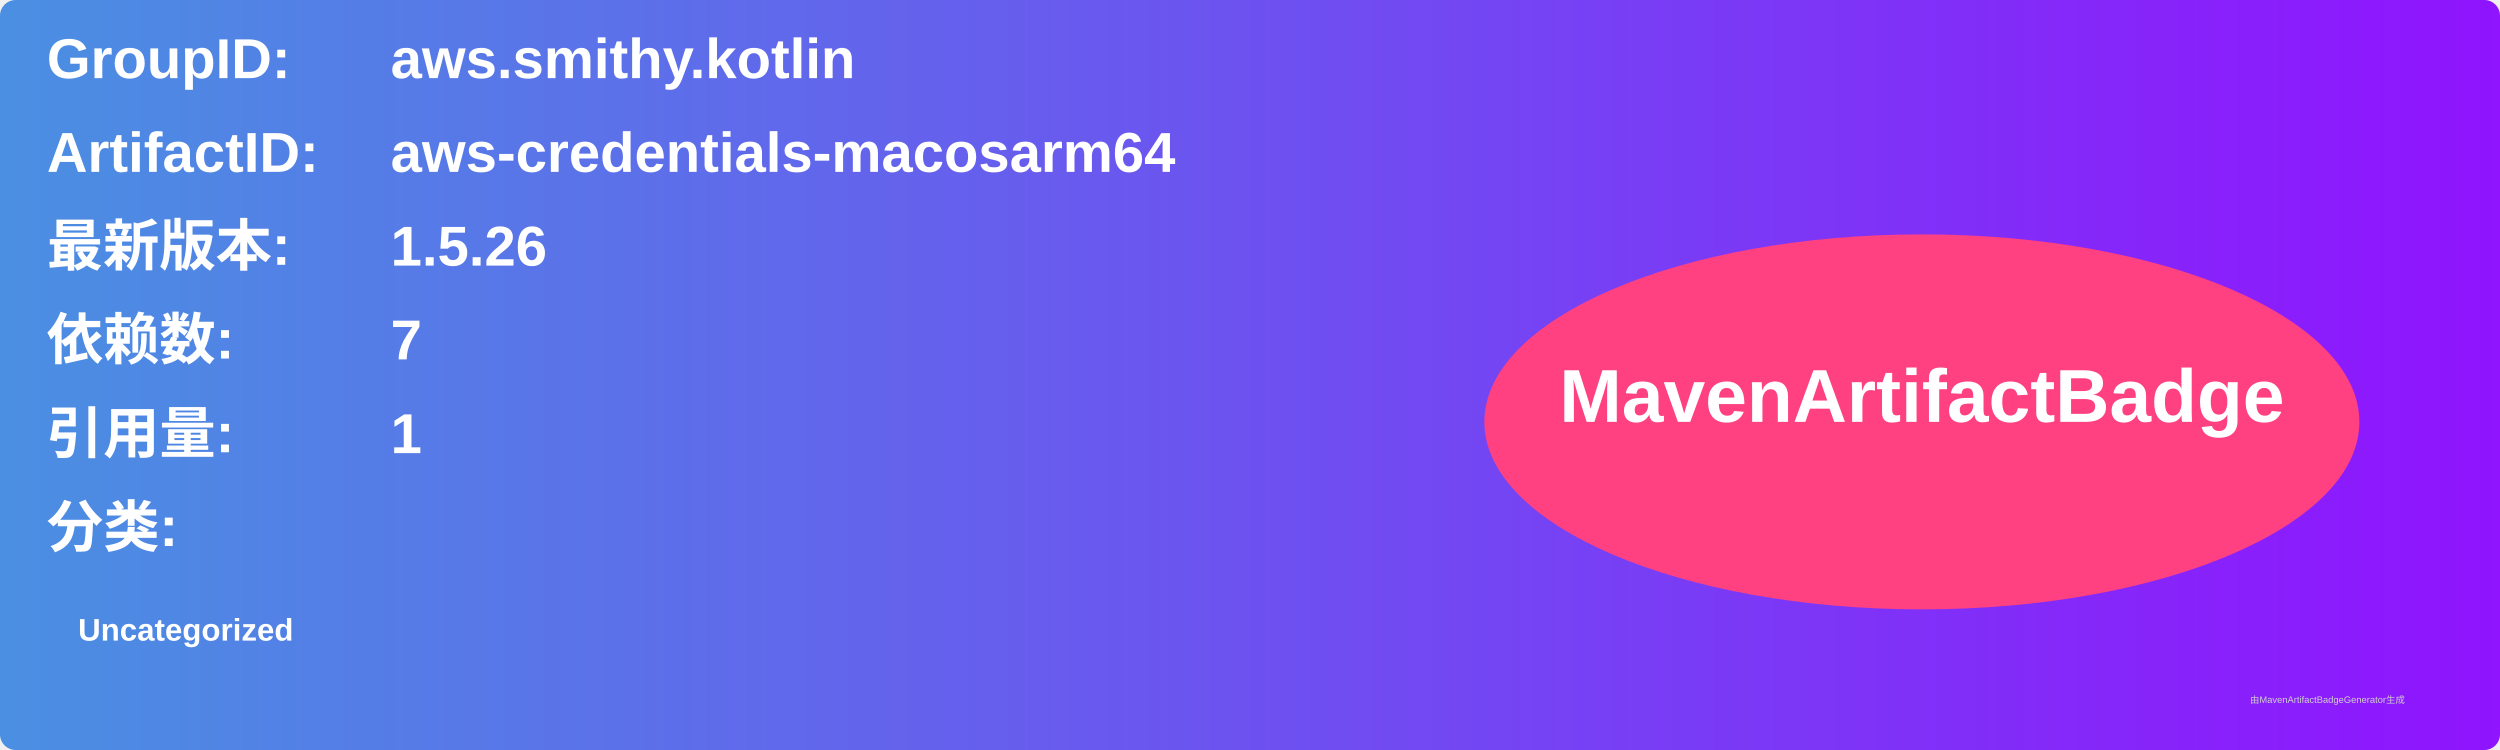
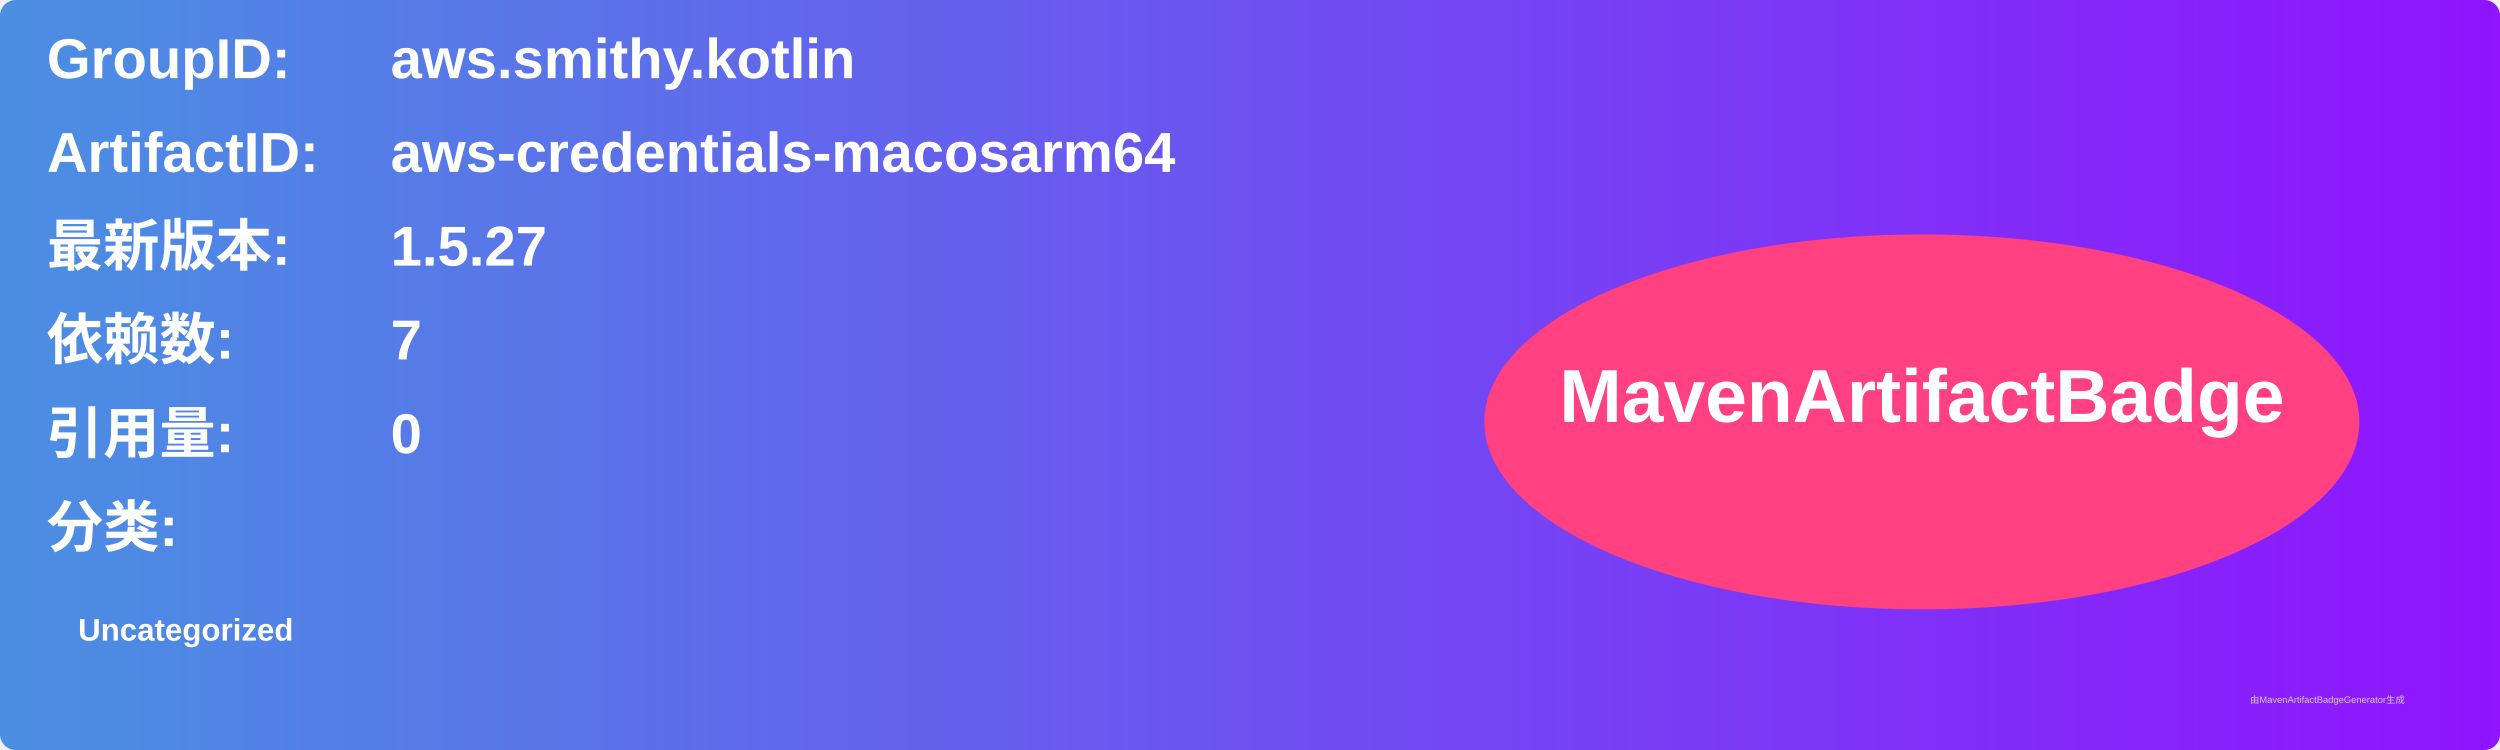
<svg xmlns="http://www.w3.org/2000/svg" width="800" height="240" viewBox="0 0 800 240">
  <linearGradient id="grad" x1="0%" y1="0%" x2="100%" y2="0%">
    <stop offset="0%" stop-color="#4a90e2" />
    <stop offset="100%" stop-color="#9013fe" />
  </linearGradient>
  <rect width="100%" height="100%" rx="5" ry="5" fill="url(#grad)" />
  <g transform="translate(15, 15)">
    <text x="0" y="10" font-family="Arial" font-size="18" fill="white" font-weight="bold" width="260">GroupID:</text>
    <text x="110" y="10" font-family="Arial" font-size="18" fill="white" font-weight="bold" width="460">aws.smithy.kotlin</text>
    <text x="0" y="40" font-family="Arial" font-size="18" fill="white" font-weight="bold" width="260">ArtifactID:</text>
    <text x="110" y="40" font-family="Arial" font-size="18" fill="white" font-weight="bold" width="460">aws-credentials-macosarm64</text>
    <text x="0" y="70" font-family="Arial" font-size="18" fill="white" font-weight="bold">最新版本:</text>
    <text x="110" y="70" font-family="Arial" font-size="18" fill="white" font-weight="bold">
-       <tspan font-weight="bold">1.5.26</tspan>
+       <tspan font-weight="bold">1.5.27</tspan>
    </text>
    <text x="0" y="100" font-family="Arial" font-size="18" fill="white" font-weight="bold">依赖数: </text>
    <text x="110" y="100" font-family="Arial" font-size="18" fill="white">
      <tspan font-weight="bold">7</tspan>
    </text>
    <text x="0" y="130" font-family="Arial" font-size="18" fill="white" font-weight="bold">引用量: </text>
    <text x="110" y="130" font-family="Arial" font-size="18" fill="white">
-       <tspan font-weight="bold">1</tspan>
+       <tspan font-weight="bold">0</tspan>
    </text>
    <text x="0" y="160" font-family="Arial" font-size="18" fill="white" font-weight="bold">分类:</text>
    <text x="10" y="190" font-family="Arial" font-size="10" fill="white">
      <tspan font-weight="bold">Uncategorized</tspan>
    </text>
    <ellipse cx="600" cy="120" rx="140" ry="60" fill="#ff4081" />
    <text x="600" y="120" text-anchor="middle" font-family="Arial" font-size="24" fill="white" font-weight="bold">MavenArtifactBadge</text>
  </g>
  <text x="720" y="225" font-family="Arial" font-size="3" fill="#d0d0d0">由MavenArtifactBadgeGenerator生成</text>
</svg>
